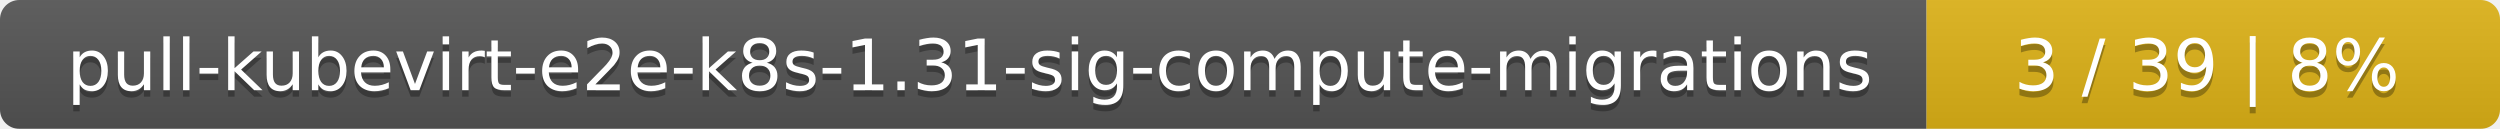
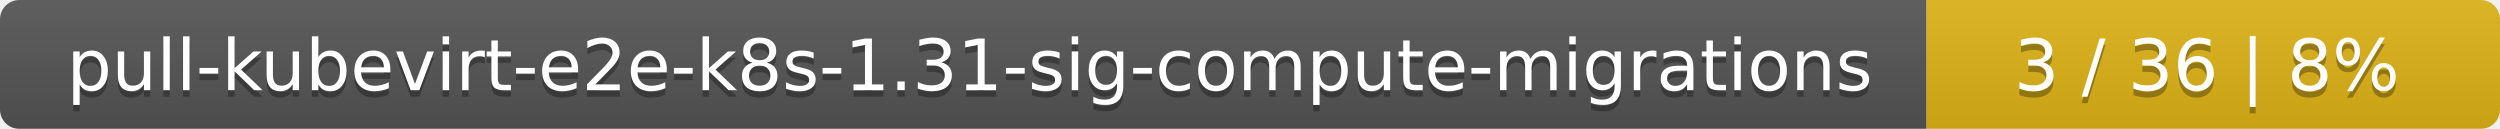
<svg xmlns="http://www.w3.org/2000/svg" width="388" height="20">
  <linearGradient id="smooth" x2="0" y2="100%">
    <stop offset="0" stop-color="#bbb" stop-opacity=".1" />
    <stop offset="1" stop-opacity=".1" />
  </linearGradient>
  <mask id="round">
    <rect width="388" height="20" rx="3" fill="#fff" />
  </mask>
  <g mask="url(#round)">
    <rect width="299" height="20" fill="#555" />
    <rect x="299" width="89" height="20" fill="#dfb317" />
    <rect width="388" height="20" fill="url(#smooth)" />
  </g>
  <g fill="#fff" text-anchor="middle" font-family="DejaVu Sans,Verdana,Geneva,sans-serif" font-size="11">
    <text x="150.5" y="15" fill="#010101" fill-opacity=".3">pull-kubevirt-e2e-k8s-1.31-sig-compute-migrations</text>
    <text x="150.5" y="14">pull-kubevirt-e2e-k8s-1.31-sig-compute-migrations</text>
-     <text x="342.5" y="15" fill="#010101" fill-opacity=".3">3 / 39    |    8%</text>
-     <text x="342.5" y="14">3 / 39    |    8%</text>
+     <text x="342.5" y="15" fill="#010101" fill-opacity=".3">3 / 36    |    8%</text>
+     <text x="342.5" y="14">3 / 36    |    8%</text>
  </g>
</svg>
